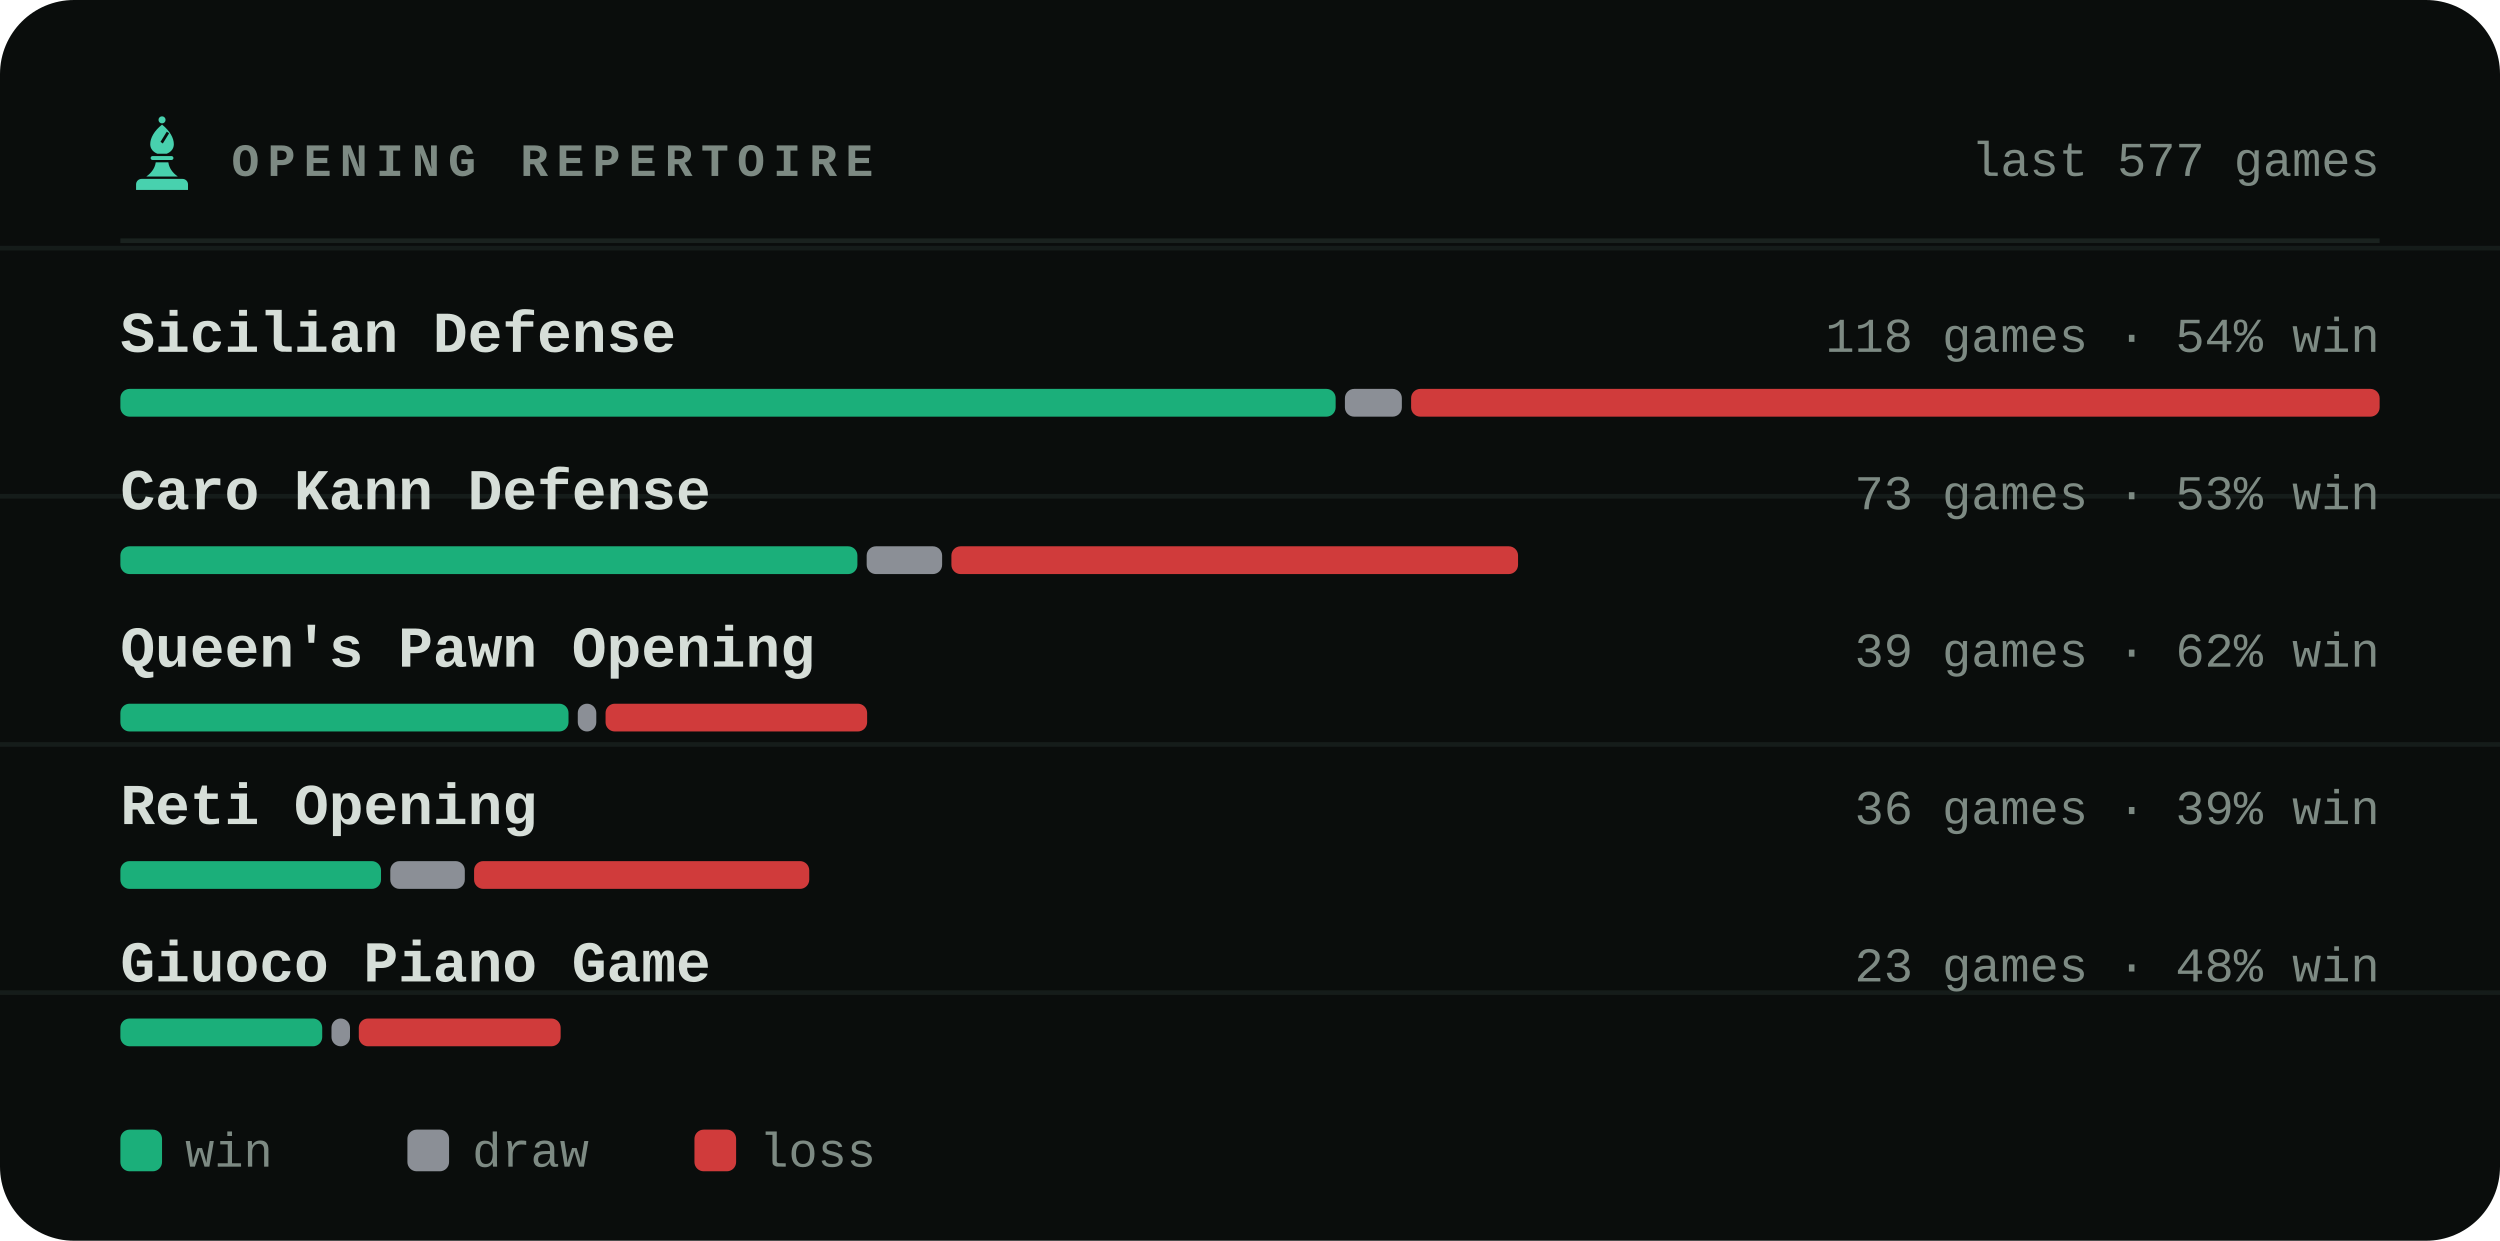
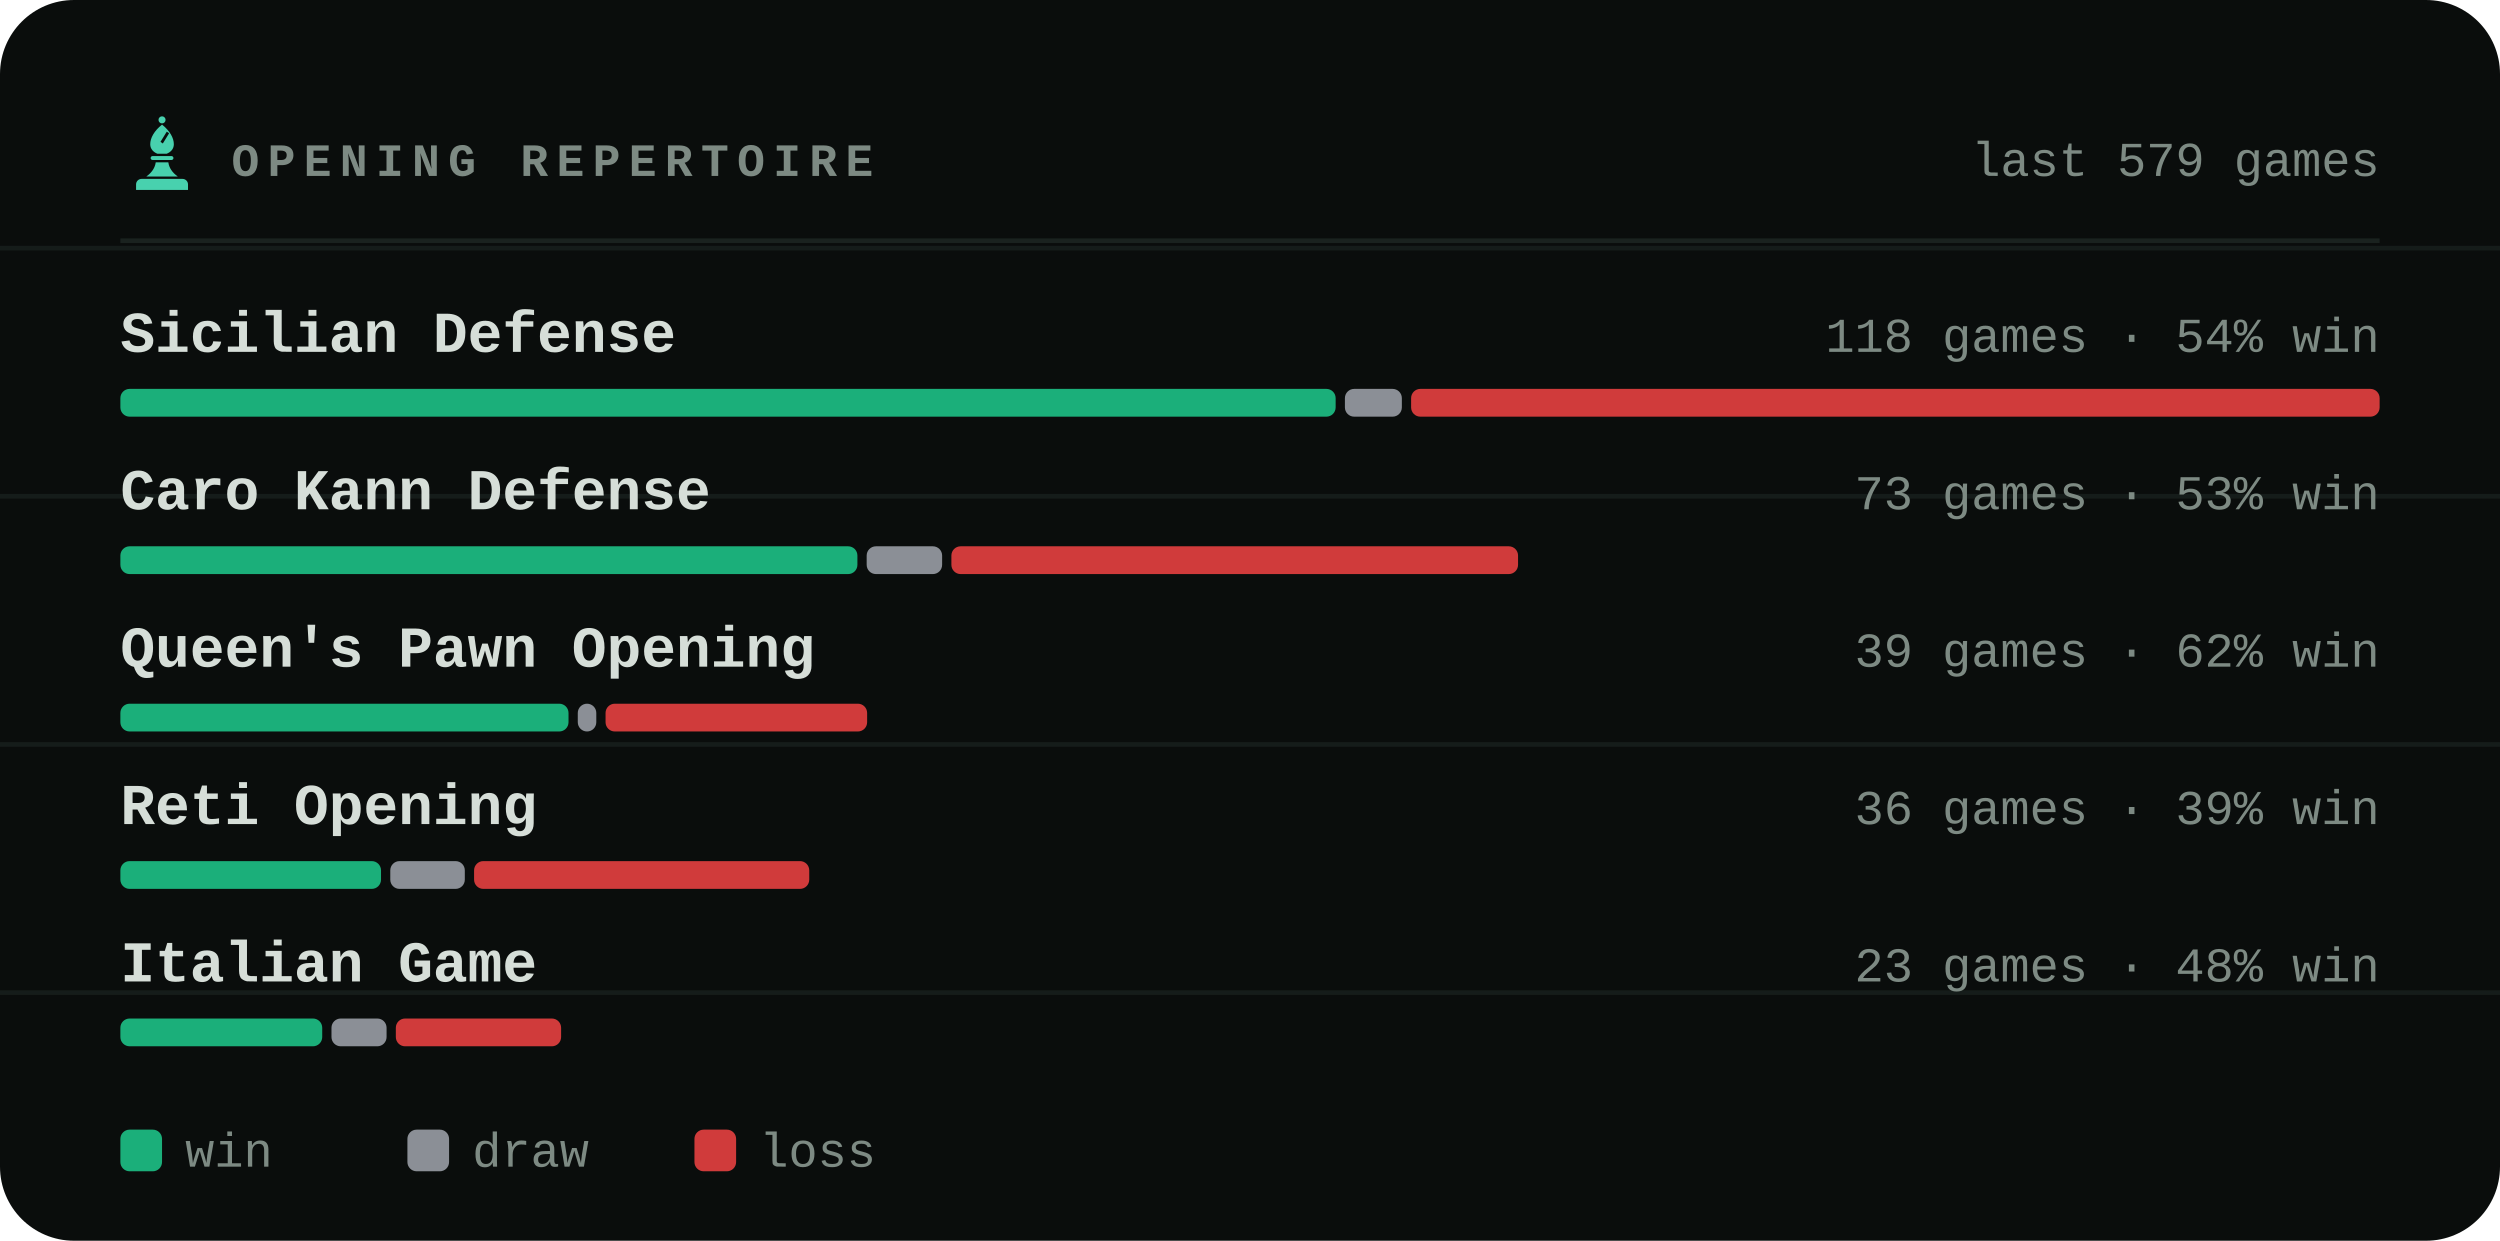
<svg xmlns="http://www.w3.org/2000/svg" viewBox="0 0 540 268" width="540" height="268" role="img" aria-label="Most played openings of bappozl">
  <style>svg{font-family:ui-monospace,'SF Mono',Menlo,Consolas,'Liberation Mono',monospace}text{fill:#d6ded8;white-space:pre}.bg{fill:#0a0d0c}.acc{fill:#48d1ae}.win{fill:#1baf7a}.draw{fill:#8b8f96}.loss{fill:#d03b3b}.lbl{font-size:10px;font-weight:600;letter-spacing:.18em;fill:#7d8a83}.cap{font-size:10.5px;font-weight:500;fill:#7d8a83}.num{font-family:ui-monospace,'SF Mono',Menlo,Consolas,'Liberation Mono',monospace;font-weight:700;letter-spacing:-.02em}.tick{font-size:9px;font-weight:500;fill:#7d8a83;opacity:.75}.dl{font-size:10px;font-weight:600}.rule{stroke:#1a221f;stroke-width:1;fill:none}.grid{stroke:#1a221f;stroke-width:1;fill:none;opacity:.7}.ln{fill:none;stroke:#48d1ae;stroke-width:2;stroke-linecap:round;stroke-linejoin:round}.ring{stroke:#0a0d0c;stroke-width:2}.hollow{fill:none;stroke-width:1.5}.sq{fill:#d6ded8;opacity:.035}</style>
  <rect class="bg" width="540" height="268" rx="16" />
  <line class="grid" x1="0" y1="53.6" x2="540" y2="53.6" opacity=".5" />
  <line class="grid" x1="0" y1="107.2" x2="540" y2="107.2" opacity=".5" />
  <line class="grid" x1="0" y1="160.8" x2="540" y2="160.8" opacity=".5" />
  <line class="grid" x1="0" y1="214.4" x2="540" y2="214.4" opacity=".5" />
  <g class="acc" transform="translate(26.5,24.7) scale(0.17)">
    <circle cx="50" cy="7" r="4.5" />
    <path fill-rule="evenodd" d="M50 13C60 21 65 30 65 38c0 6-4 10-9 12H44c-5-2-9-6-9-12 0-8 5-17 15-25zM56 22l3 2-8 13-3-2z" />
    <path d="M38 53h24a2.5 2.5 0 0 1 0 5H38a2.5 2.5 0 0 1 0-5z" />
    <path d="M42 61h16c1 7 5 13 12 18H30c7-5 11-11 12-18z" />
    <path d="M24 82h52a7 7 0 0 1 7 7v7H17v-7a7 7 0 0 1 7-7z" />
  </g>
  <text class="lbl" x="50" y="38">OPENING REPERTOIRE</text>
-   <text class="cap" x="514" y="38" text-anchor="end">last 577 games</text>
+   <text class="cap" x="514" y="38" text-anchor="end">last 579 games</text>
  <line class="rule" x1="26" y1="52" x2="514" y2="52" />
  <text x="26" y="76" style="font-size:12.5px;font-weight:600">Sicilian Defense</text>
  <text class="cap" x="514" y="76" text-anchor="end">118 games · 54% win</text>
  <rect x="26.0" y="84" width="262.5" height="6" rx="2" fill="#1baf7a" />
  <rect x="290.5" y="84" width="12.3" height="6" rx="2" fill="#8b8f96" />
  <rect x="304.8" y="84" width="209.2" height="6" rx="2" fill="#d03b3b" />
  <text x="26" y="110" style="font-size:12.5px;font-weight:600">Caro Kann Defense</text>
  <text class="cap" x="514" y="110" text-anchor="end">73 games · 53% win</text>
  <rect x="26.0" y="118" width="159.2" height="6" rx="2" fill="#1baf7a" />
  <rect x="187.2" y="118" width="16.3" height="6" rx="2" fill="#8b8f96" />
  <rect x="205.5" y="118" width="122.4" height="6" rx="2" fill="#d03b3b" />
  <text x="26" y="144" style="font-size:12.5px;font-weight:600">Queen's Pawn Opening</text>
  <text class="cap" x="514" y="144" text-anchor="end">39 games · 62% win</text>
  <rect x="26.0" y="152" width="96.8" height="6" rx="2" fill="#1baf7a" />
  <rect x="124.8" y="152" width="4.0" height="6" rx="2" fill="#8b8f96" />
  <rect x="130.8" y="152" width="56.5" height="6" rx="2" fill="#d03b3b" />
  <text x="26" y="178" style="font-size:12.5px;font-weight:600">Reti Opening</text>
  <text class="cap" x="514" y="178" text-anchor="end">36 games · 39% win</text>
  <rect x="26.0" y="186" width="56.3" height="6" rx="2" fill="#1baf7a" />
  <rect x="84.3" y="186" width="16.1" height="6" rx="2" fill="#8b8f96" />
  <rect x="102.4" y="186" width="72.4" height="6" rx="2" fill="#d03b3b" />
-   <text x="26" y="212" style="font-size:12.5px;font-weight:600">Giuoco Piano Game</text>
+   <text x="26" y="212" style="font-size:12.5px;font-weight:600">Italian Game</text>
  <text class="cap" x="514" y="212" text-anchor="end">23 games · 48% win</text>
  <rect x="26.0" y="220" width="43.6" height="6" rx="2" fill="#1baf7a" />
-   <rect x="71.6" y="220" width="4.0" height="6" rx="2" fill="#8b8f96" />
-   <rect x="77.5" y="220" width="43.6" height="6" rx="2" fill="#d03b3b" />
+   <rect x="71.6" y="220" width="11.9" height="6" rx="2" fill="#8b8f96" />
+   <rect x="85.5" y="220" width="35.7" height="6" rx="2" fill="#d03b3b" />
  <rect x="26" y="244" width="9" height="9" rx="2" fill="#1baf7a" />
  <text class="cap" x="40" y="252">win</text>
  <rect x="88" y="244" width="9" height="9" rx="2" fill="#8b8f96" />
  <text class="cap" x="102" y="252">draw</text>
  <rect x="150" y="244" width="9" height="9" rx="2" fill="#d03b3b" />
  <text class="cap" x="164" y="252">loss</text>
</svg>
